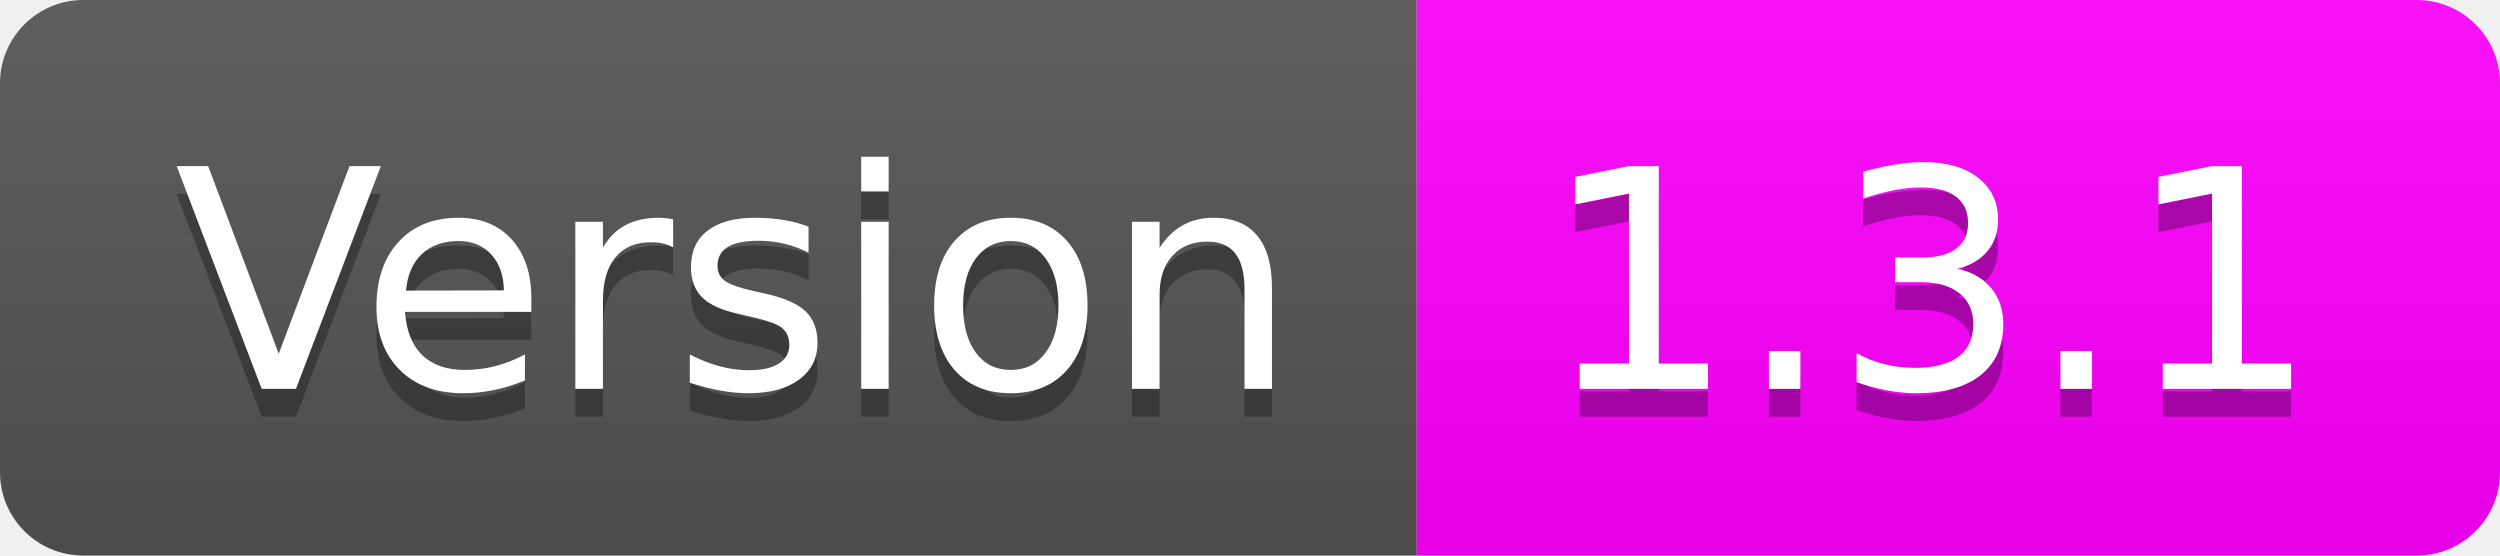
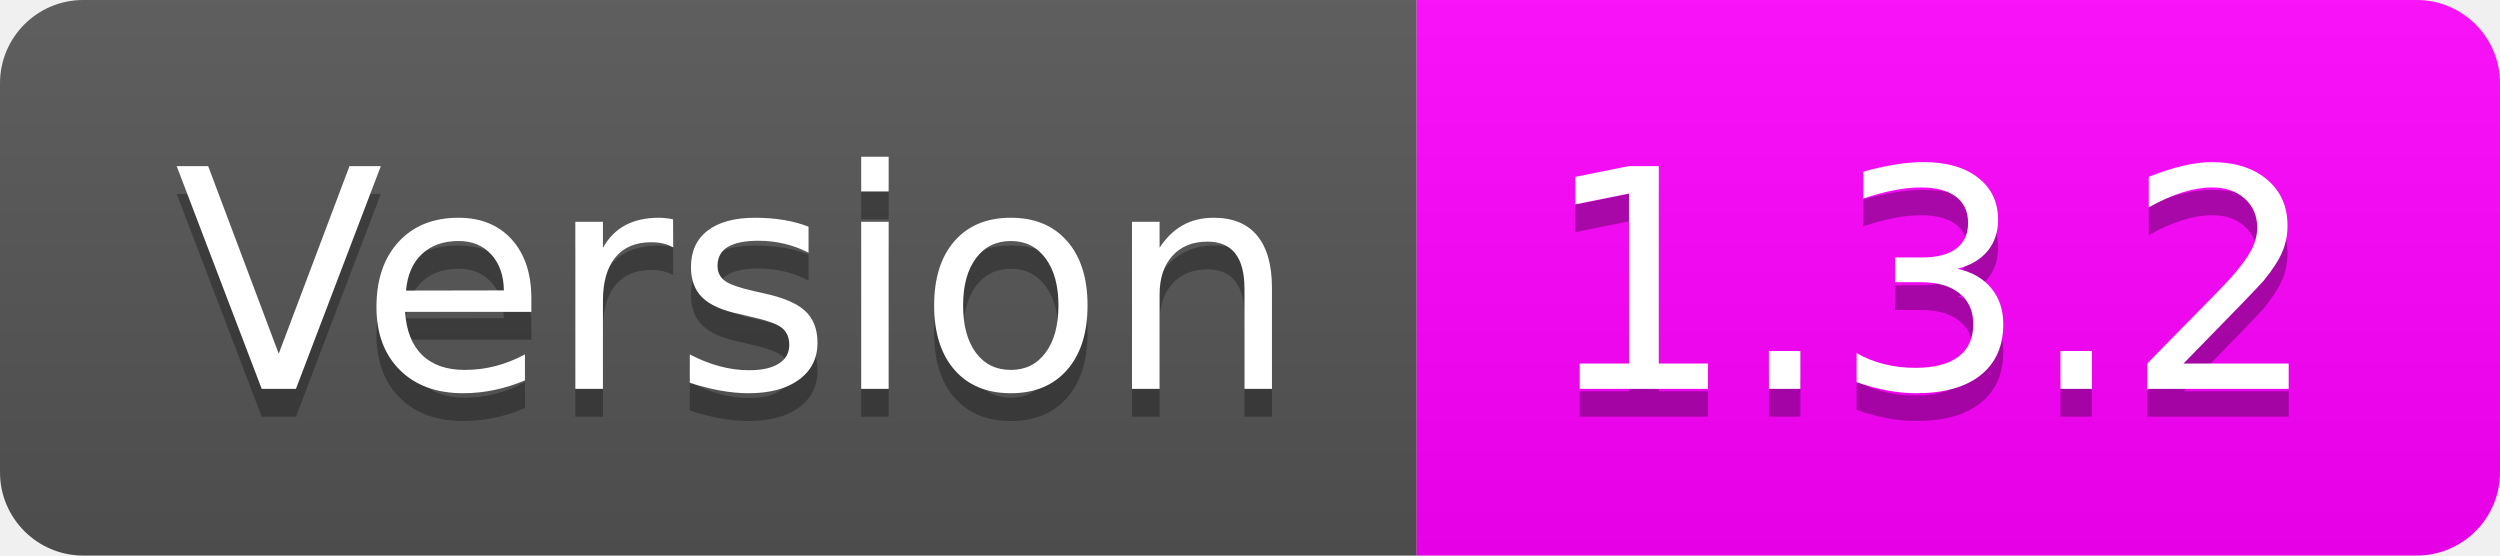
- <svg xmlns="http://www.w3.org/2000/svg" width="90" height="20" role="img" aria-label="Version: 1.3.1">
+ <svg xmlns="http://www.w3.org/2000/svg" width="90" height="20" role="img" aria-label="Version: 1.3.2">
  <linearGradient id="s" x2="0" y2="100%">
    <stop offset="0" stop-color="#bbb" stop-opacity=".1" />
    <stop offset="1" stop-opacity=".1" />
  </linearGradient>
  <clipPath id="r">
    <rect width="90" height="20" rx="3" fill="#fff" />
  </clipPath>
  <g clip-path="url(#r)">
    <rect width="51" height="20" fill="#555" />
    <rect x="51" width="39" height="20" fill="magenta" />
    <rect width="90" height="20" fill="url(#s)" />
  </g>
  <g fill="#fff" text-anchor="middle" font-family="Verdana,Geneva,DejaVu Sans,sans-serif" text-rendering="geometricPrecision" font-size="110">
    <text aria-hidden="true" x="265" y="150" fill="#010101" fill-opacity=".3" transform="scale(.1)" textLength="410">Version</text>
    <text x="265" y="140" transform="scale(.1)" fill="#fff" textLength="410">Version</text>
-     <text aria-hidden="true" x="695" y="150" fill="#010101" fill-opacity=".3" transform="scale(.1)" textLength="290">1.3.1</text>
-     <text x="695" y="140" transform="scale(.1)" fill="#fff" textLength="290">1.3.1</text>
+     <text aria-hidden="true" x="695" y="150" fill="#010101" fill-opacity=".3" transform="scale(.1)" textLength="290">1.3.2</text>
+     <text x="695" y="140" transform="scale(.1)" fill="#fff" textLength="290">1.3.2</text>
  </g>
</svg>
